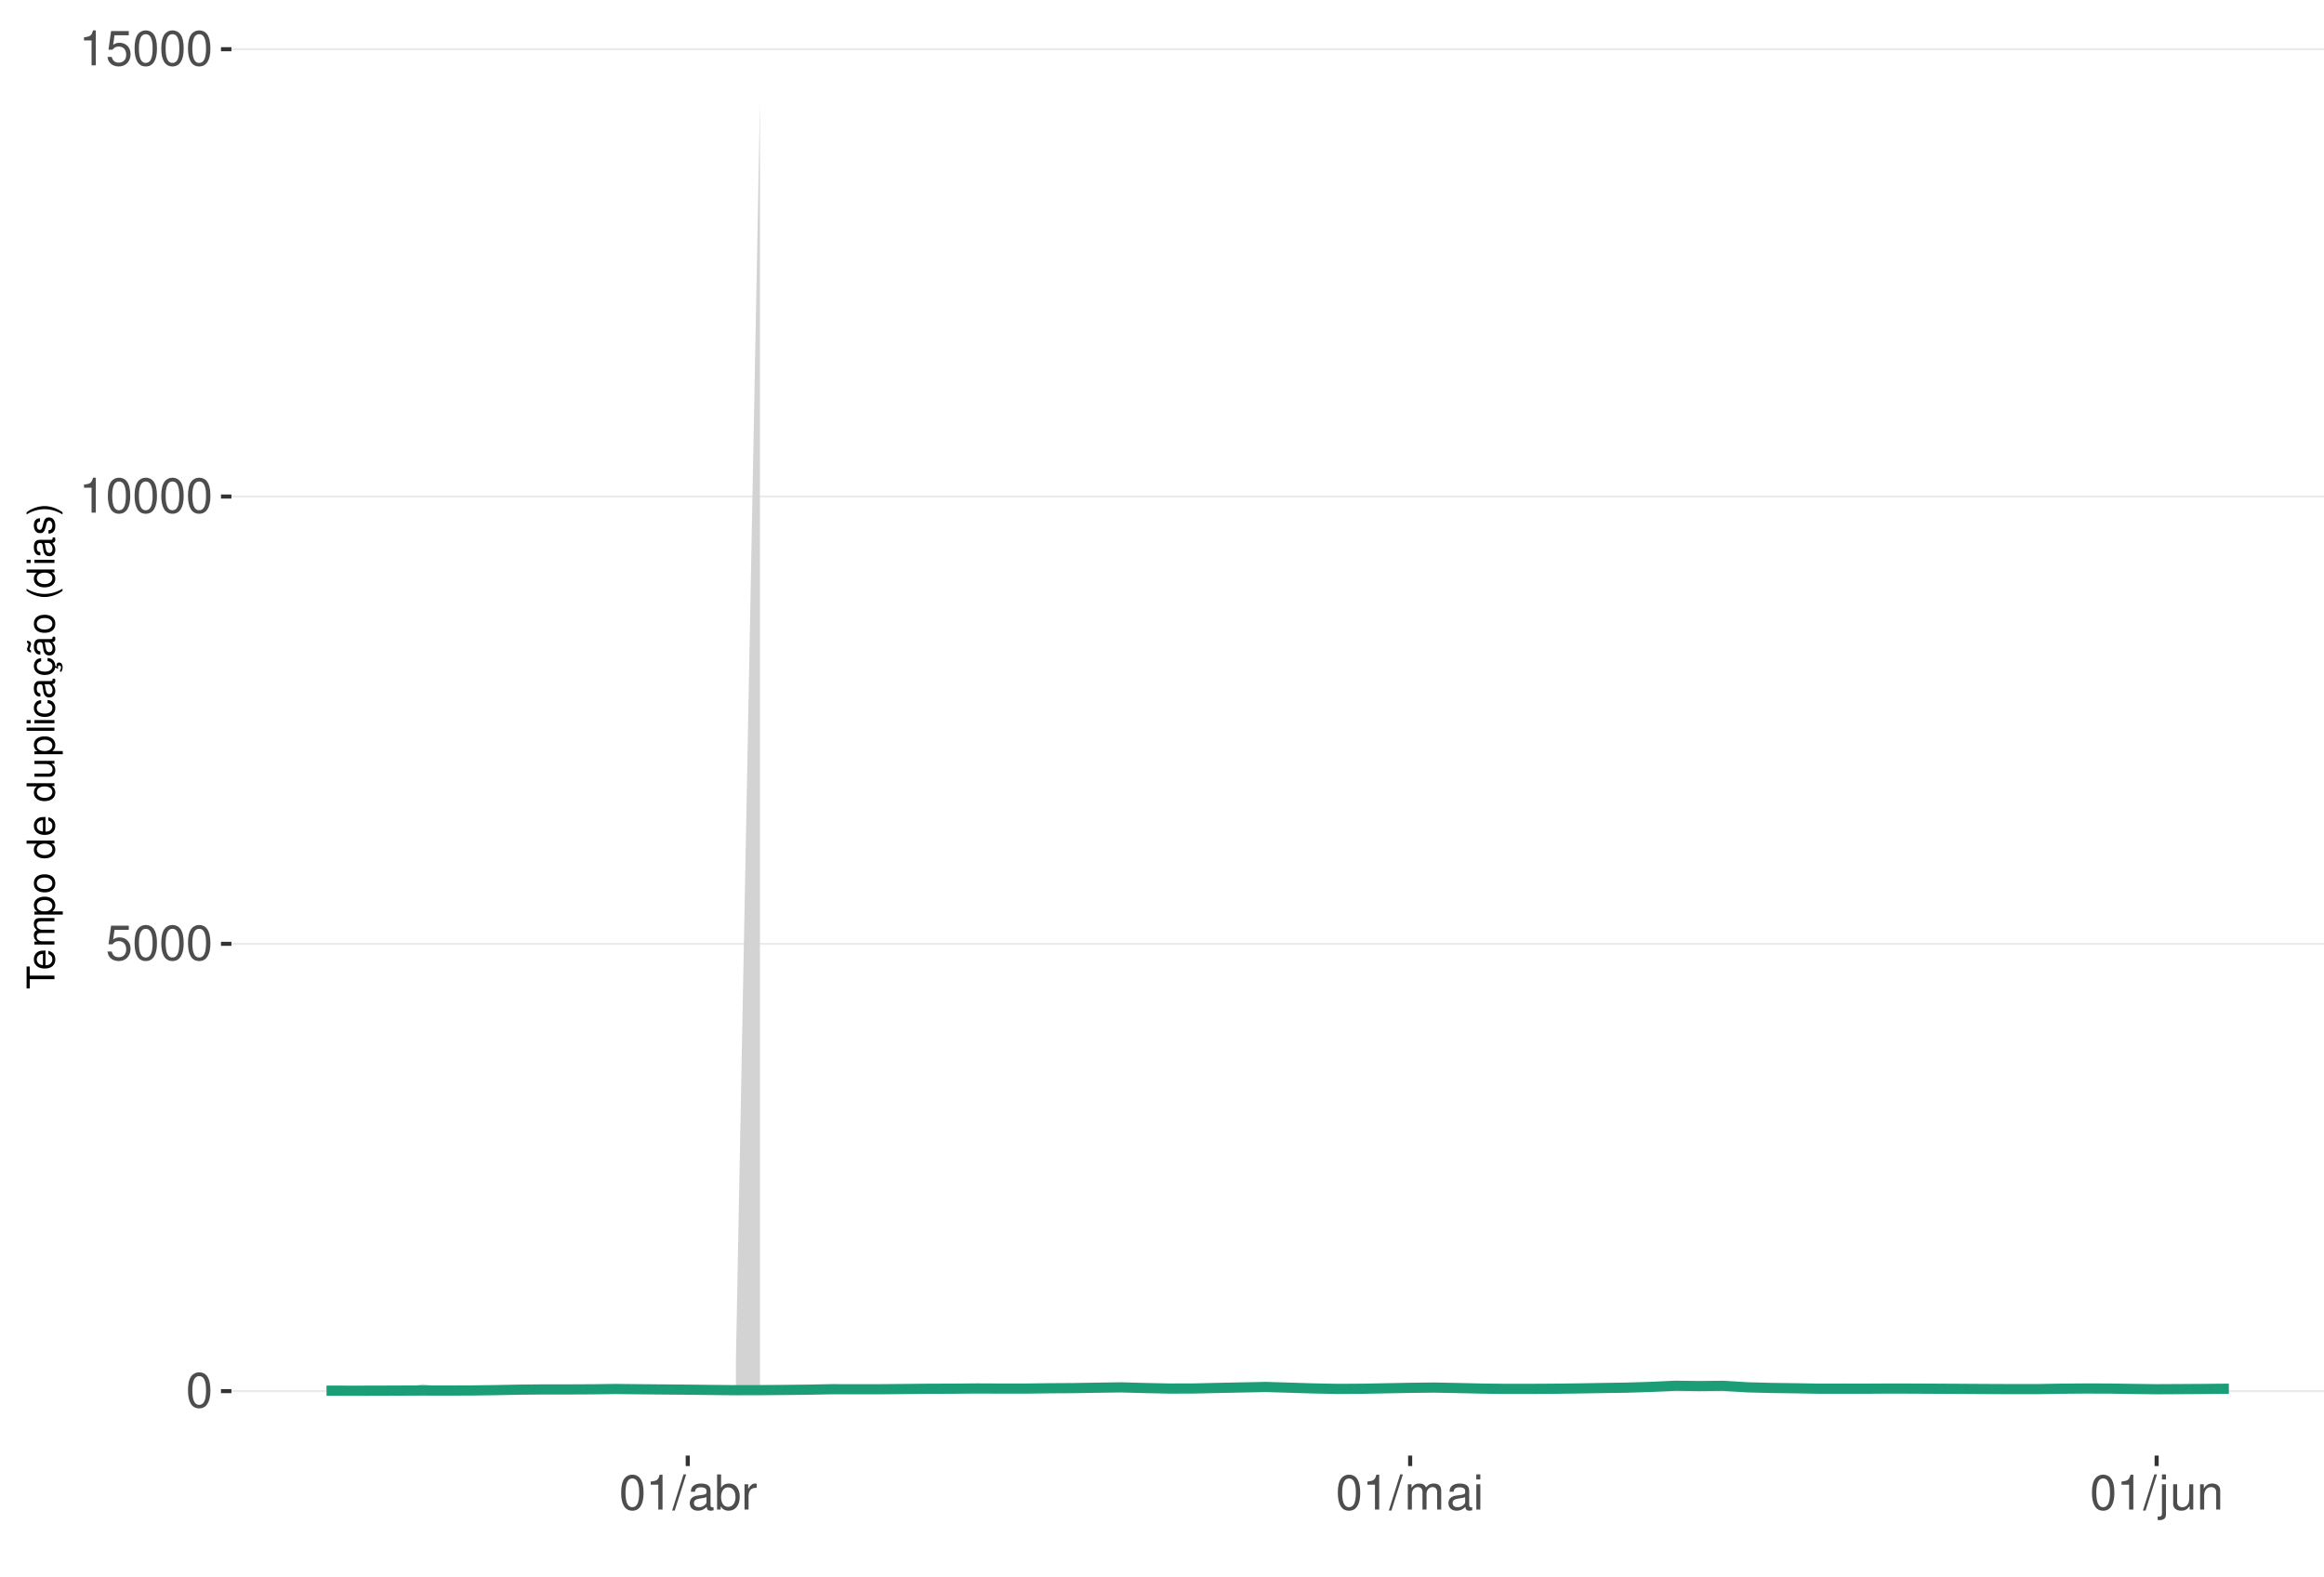
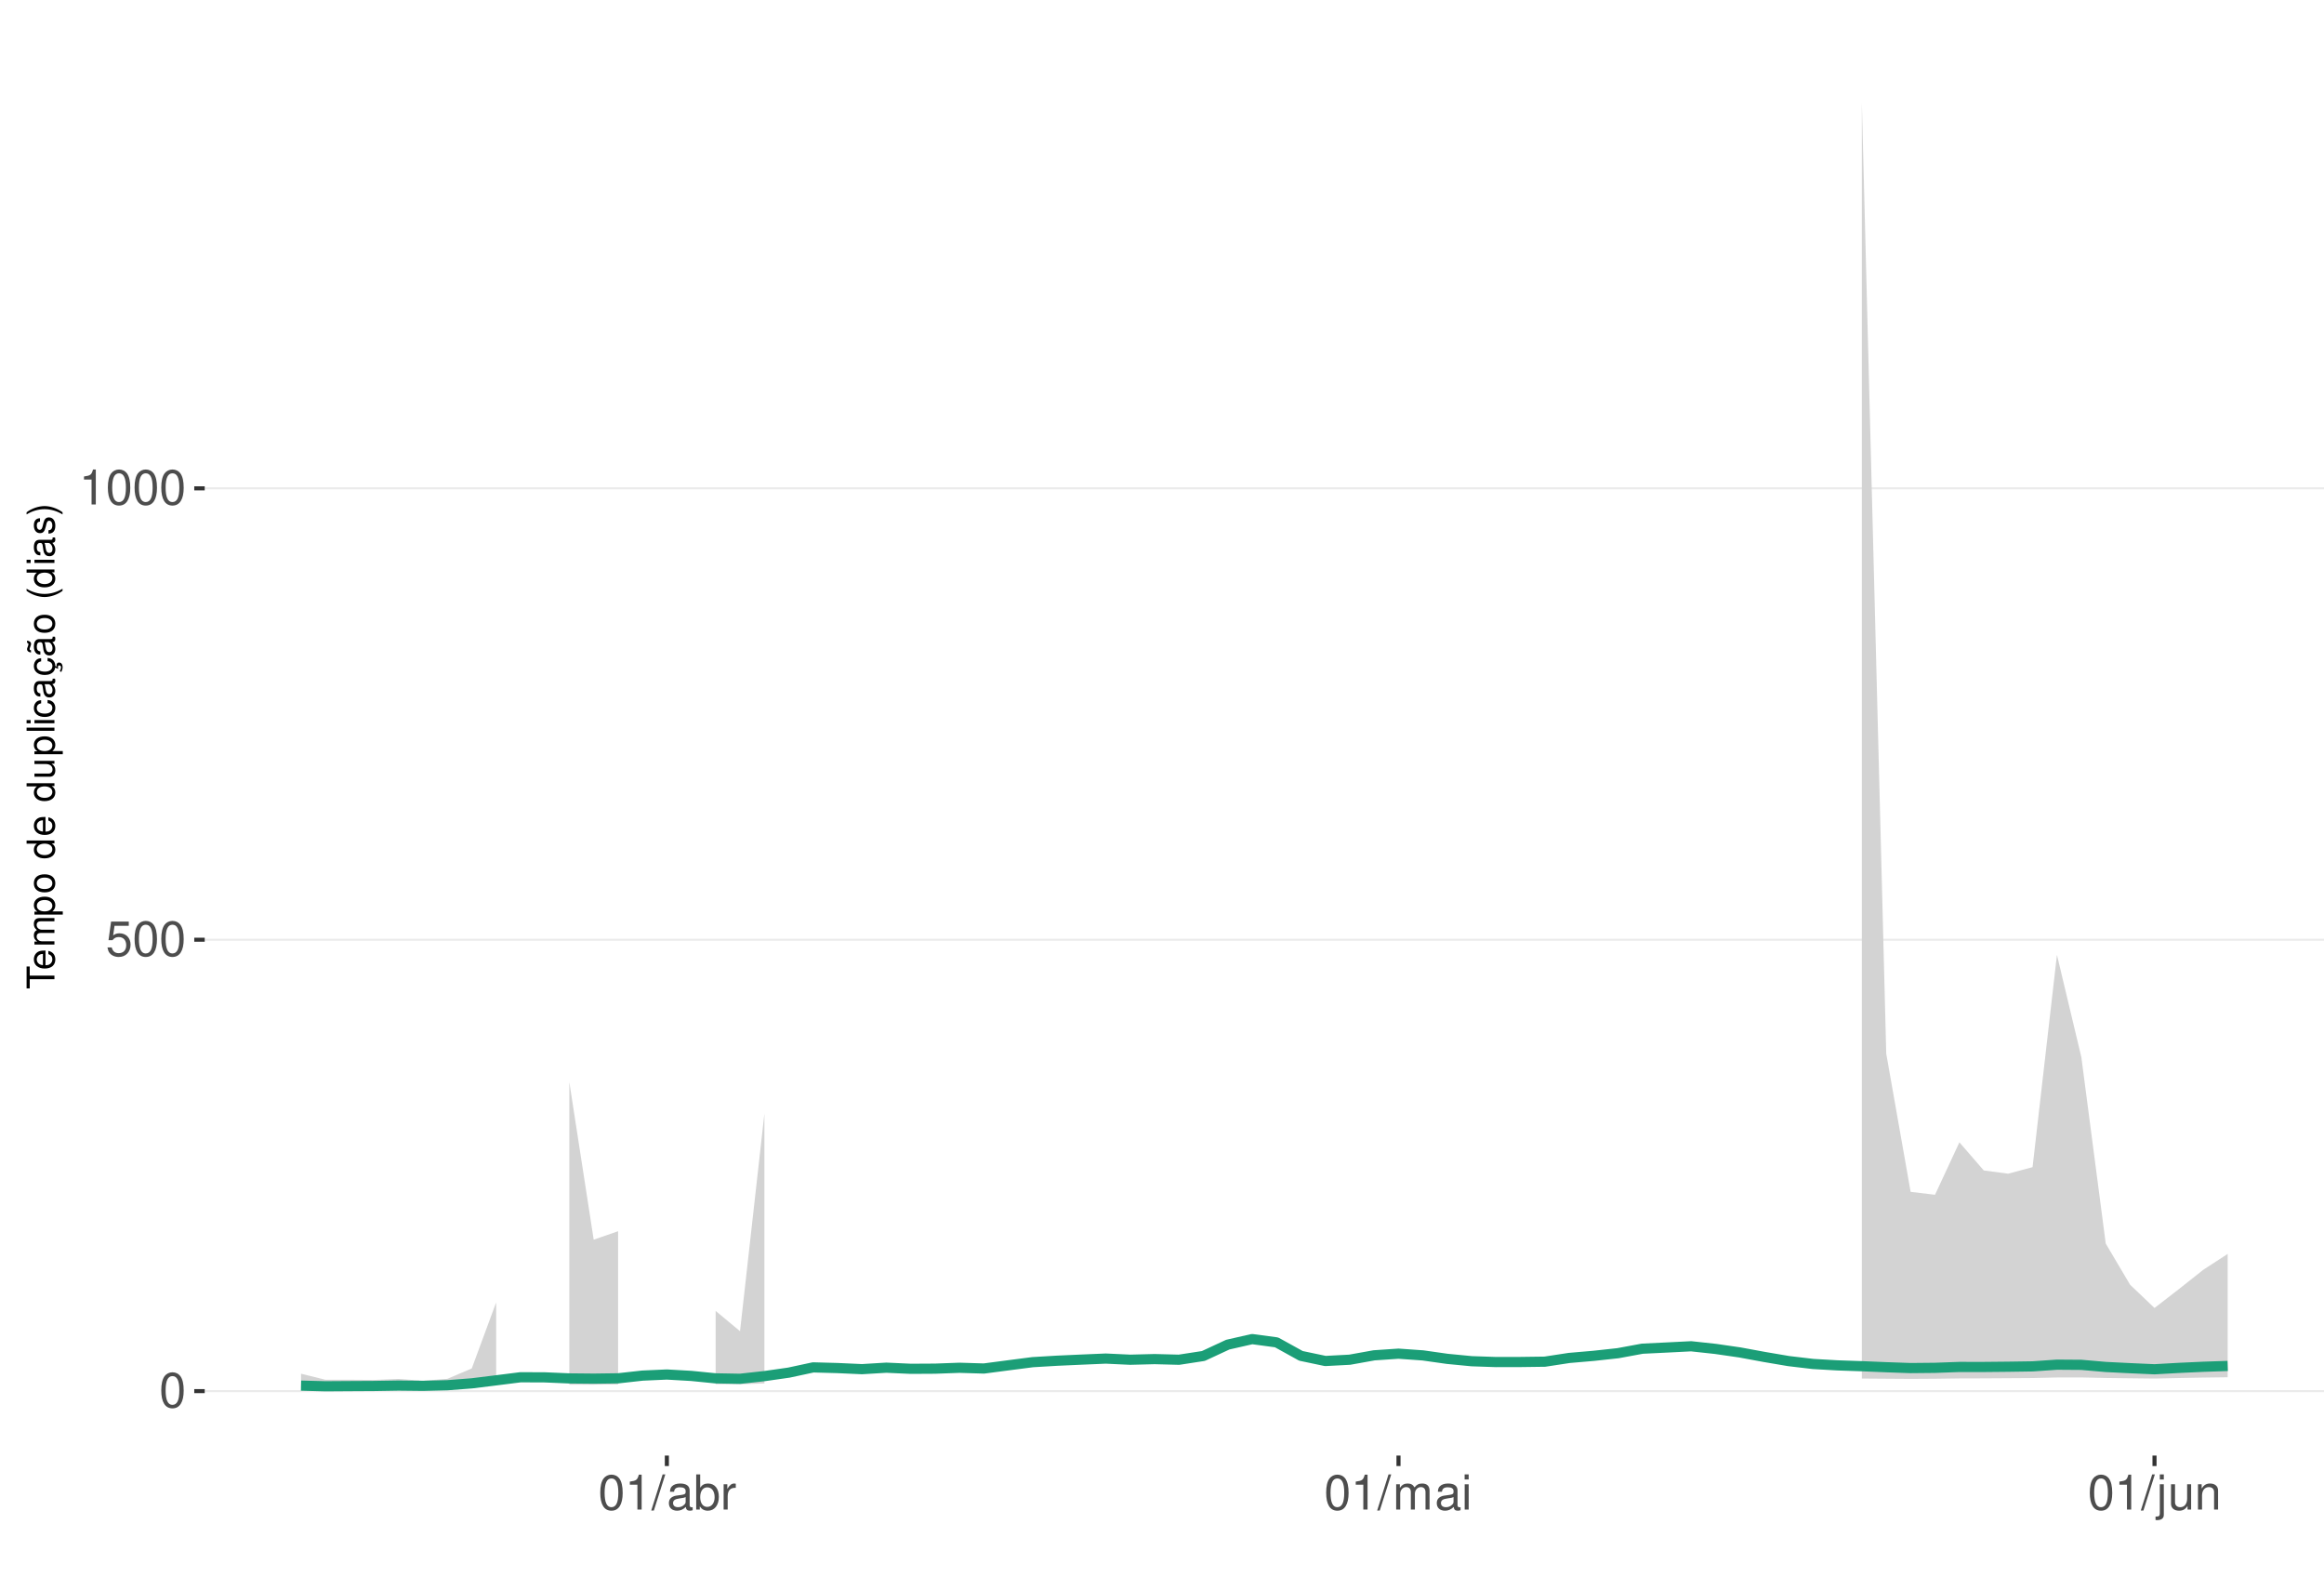
<svg xmlns="http://www.w3.org/2000/svg" xmlns:xlink="http://www.w3.org/1999/xlink" width="609pt" height="413pt" viewBox="0 0 609 413" version="1.1">
  <defs>
    <g>
      <symbol overflow="visible" id="glyph0-0">
        <path style="stroke:none;" d="" />
      </symbol>
      <symbol overflow="visible" id="glyph0-1">
        <path style="stroke:none;" d="M 3.484 -9.156 C 2.641 -9.156 1.891 -8.766 1.422 -8.156 C 0.828 -7.344 0.547 -6.125 0.547 -4.422 C 0.547 -1.344 1.562 0.297 3.484 0.297 C 5.375 0.297 6.422 -1.344 6.422 -4.359 C 6.422 -6.125 6.141 -7.312 5.547 -8.156 C 5.078 -8.781 4.328 -9.156 3.484 -9.156 Z M 3.484 -8.156 C 4.688 -8.156 5.281 -6.938 5.281 -4.453 C 5.281 -1.844 4.703 -0.625 3.453 -0.625 C 2.281 -0.625 1.688 -1.891 1.688 -4.422 C 1.688 -6.938 2.281 -8.156 3.484 -8.156 Z M 3.484 -8.156 " />
      </symbol>
      <symbol overflow="visible" id="glyph0-2">
        <path style="stroke:none;" d="M 6.031 -8.969 L 1.391 -8.969 L 0.719 -4.094 L 1.75 -4.094 C 2.266 -4.703 2.703 -4.922 3.406 -4.922 C 4.609 -4.922 5.359 -4.094 5.359 -2.766 C 5.359 -1.484 4.609 -0.703 3.391 -0.703 C 2.422 -0.703 1.828 -1.188 1.562 -2.203 L 0.438 -2.203 C 0.594 -1.469 0.719 -1.109 0.984 -0.781 C 1.5 -0.094 2.406 0.297 3.422 0.297 C 5.234 0.297 6.5 -1.031 6.5 -2.922 C 6.5 -4.703 5.312 -5.906 3.594 -5.906 C 2.969 -5.906 2.453 -5.75 1.938 -5.359 L 2.297 -7.875 L 6.031 -7.875 Z M 6.031 -8.969 " />
      </symbol>
      <symbol overflow="visible" id="glyph0-3">
        <path style="stroke:none;" d="M 3.281 -6.516 L 3.281 0 L 4.391 0 L 4.391 -9.156 L 3.656 -9.156 C 3.266 -7.75 3.016 -7.562 1.297 -7.328 L 1.297 -6.516 Z M 3.281 -6.516 " />
      </symbol>
      <symbol overflow="visible" id="glyph0-4">
        <path style="stroke:none;" d="M 2.891 -9.219 L -0.094 0.25 L 0.594 0.25 L 3.594 -9.219 Z M 2.891 -9.219 " />
      </symbol>
      <symbol overflow="visible" id="glyph0-5">
        <path style="stroke:none;" d="M 6.766 -0.625 C 6.656 -0.594 6.609 -0.594 6.547 -0.594 C 6.172 -0.594 5.969 -0.781 5.969 -1.109 L 5.969 -5.016 C 5.969 -6.188 5.109 -6.828 3.484 -6.828 C 2.5 -6.828 1.734 -6.547 1.281 -6.047 C 0.969 -5.703 0.844 -5.328 0.828 -4.672 L 1.891 -4.672 C 1.969 -5.484 2.453 -5.844 3.438 -5.844 C 4.406 -5.844 4.922 -5.5 4.922 -4.859 L 4.922 -4.578 C 4.906 -4.125 4.688 -3.969 3.828 -3.844 C 2.328 -3.656 2.094 -3.609 1.703 -3.438 C 0.922 -3.109 0.531 -2.531 0.531 -1.672 C 0.531 -0.469 1.359 0.297 2.703 0.297 C 3.547 0.297 4.219 0 4.969 -0.688 C 5.031 0 5.359 0.297 6.047 0.297 C 6.281 0.297 6.422 0.266 6.766 0.172 Z M 4.922 -2.094 C 4.922 -1.734 4.828 -1.516 4.5 -1.234 C 4.078 -0.828 3.562 -0.625 2.938 -0.625 C 2.109 -0.625 1.625 -1.031 1.625 -1.703 C 1.625 -2.391 2.094 -2.75 3.234 -2.906 C 4.359 -3.062 4.562 -3.109 4.922 -3.281 Z M 4.922 -2.094 " />
      </symbol>
      <symbol overflow="visible" id="glyph0-6">
        <path style="stroke:none;" d="M 0.688 -9.219 L 0.688 0 L 1.625 0 L 1.625 -0.844 C 2.141 -0.078 2.812 0.297 3.734 0.297 C 5.484 0.297 6.625 -1.141 6.625 -3.344 C 6.625 -5.5 5.547 -6.828 3.781 -6.828 C 2.875 -6.828 2.234 -6.484 1.734 -5.734 L 1.734 -9.219 Z M 3.578 -5.828 C 4.766 -5.828 5.516 -4.812 5.516 -3.234 C 5.516 -1.719 4.734 -0.703 3.578 -0.703 C 2.453 -0.703 1.734 -1.703 1.734 -3.266 C 1.734 -4.828 2.453 -5.828 3.578 -5.828 Z M 3.578 -5.828 " />
      </symbol>
      <symbol overflow="visible" id="glyph0-7">
        <path style="stroke:none;" d="M 0.875 -6.625 L 0.875 0 L 1.938 0 L 1.938 -3.438 C 1.953 -5.031 2.609 -5.75 4.062 -5.703 L 4.062 -6.781 C 3.891 -6.812 3.781 -6.828 3.656 -6.828 C 2.969 -6.828 2.453 -6.422 1.844 -5.422 L 1.844 -6.625 Z M 0.875 -6.625 " />
      </symbol>
      <symbol overflow="visible" id="glyph0-8">
        <path style="stroke:none;" d="M 0.891 -6.625 L 0.891 0 L 1.953 0 L 1.953 -4.156 C 1.953 -5.125 2.641 -5.891 3.5 -5.891 C 4.297 -5.891 4.734 -5.422 4.734 -4.562 L 4.734 0 L 5.797 0 L 5.797 -4.156 C 5.797 -5.125 6.5 -5.891 7.359 -5.891 C 8.125 -5.891 8.578 -5.406 8.578 -4.562 L 8.578 0 L 9.641 0 L 9.641 -4.969 C 9.641 -6.156 8.953 -6.828 7.719 -6.828 C 6.828 -6.828 6.297 -6.562 5.688 -5.812 C 5.297 -6.516 4.766 -6.828 3.891 -6.828 C 3.016 -6.828 2.422 -6.5 1.859 -5.688 L 1.859 -6.625 Z M 0.891 -6.625 " />
      </symbol>
      <symbol overflow="visible" id="glyph0-9">
        <path style="stroke:none;" d="M 1.891 -6.625 L 0.844 -6.625 L 0.844 0 L 1.891 0 Z M 1.891 -9.219 L 0.828 -9.219 L 0.828 -7.891 L 1.891 -7.891 Z M 1.891 -9.219 " />
      </symbol>
      <symbol overflow="visible" id="glyph0-10">
        <path style="stroke:none;" d="M 0.891 -6.625 L 0.891 0.969 C 0.891 1.625 0.688 1.828 0.031 1.828 C -0.047 1.828 -0.094 1.828 -0.234 1.828 L -0.234 2.719 C -0.094 2.75 -0.031 2.766 0.125 2.766 C 1.312 2.766 1.938 2.297 1.938 1.375 L 1.938 -6.625 Z M 1.938 -9.219 L 0.891 -9.219 L 0.891 -7.891 L 1.938 -7.891 Z M 1.938 -9.219 " />
      </symbol>
      <symbol overflow="visible" id="glyph0-11">
        <path style="stroke:none;" d="M 6.094 0 L 6.094 -6.625 L 5.047 -6.625 L 5.047 -2.875 C 5.047 -1.516 4.344 -0.625 3.234 -0.625 C 2.406 -0.625 1.875 -1.141 1.875 -1.938 L 1.875 -6.625 L 0.828 -6.625 L 0.828 -1.516 C 0.828 -0.422 1.641 0.297 2.938 0.297 C 3.906 0.297 4.531 -0.047 5.156 -0.922 L 5.156 0 Z M 6.094 0 " />
      </symbol>
      <symbol overflow="visible" id="glyph0-12">
        <path style="stroke:none;" d="M 0.891 -6.625 L 0.891 0 L 1.953 0 L 1.953 -3.656 C 1.953 -5.016 2.656 -5.891 3.75 -5.891 C 4.578 -5.891 5.109 -5.391 5.109 -4.594 L 5.109 0 L 6.156 0 L 6.156 -5.016 C 6.156 -6.109 5.344 -6.828 4.062 -6.828 C 3.078 -6.828 2.438 -6.438 1.859 -5.516 L 1.859 -6.625 Z M 0.891 -6.625 " />
      </symbol>
      <symbol overflow="visible" id="glyph1-0">
        <path style="stroke:none;" d="" />
      </symbol>
      <symbol overflow="visible" id="glyph1-1">
        <path style="stroke:none;" d="M -6.469 -3.547 L -6.469 -5.938 L -7.297 -5.938 L -7.297 -0.203 L -6.469 -0.203 L -6.469 -2.609 L 0 -2.609 L 0 -3.547 Z M -6.469 -3.547 " />
      </symbol>
      <symbol overflow="visible" id="glyph1-2">
        <path style="stroke:none;" d="M -2.344 -5.125 C -3.141 -5.125 -3.625 -5.062 -4.016 -4.922 C -4.875 -4.578 -5.391 -3.781 -5.391 -2.797 C -5.391 -1.344 -4.281 -0.406 -2.547 -0.406 C -0.812 -0.406 0.234 -1.297 0.234 -2.781 C 0.234 -3.984 -0.453 -4.812 -1.594 -5.016 L -1.594 -4.188 C -0.906 -3.953 -0.547 -3.484 -0.547 -2.812 C -0.547 -2.281 -0.781 -1.828 -1.219 -1.547 C -1.516 -1.344 -1.812 -1.281 -2.344 -1.266 Z M -3.016 -1.297 C -3.984 -1.359 -4.625 -1.953 -4.625 -2.797 C -4.625 -3.641 -3.953 -4.234 -3.016 -4.234 Z M -3.016 -1.297 " />
      </symbol>
      <symbol overflow="visible" id="glyph1-3">
        <path style="stroke:none;" d="M -5.234 -0.703 L 0 -0.703 L 0 -1.547 L -3.297 -1.547 C -4.047 -1.547 -4.656 -2.094 -4.656 -2.766 C -4.656 -3.391 -4.281 -3.734 -3.609 -3.734 L 0 -3.734 L 0 -4.578 L -3.297 -4.578 C -4.047 -4.578 -4.656 -5.125 -4.656 -5.812 C -4.656 -6.422 -4.266 -6.781 -3.609 -6.781 L 0 -6.781 L 0 -7.625 L -3.938 -7.625 C -4.875 -7.625 -5.391 -7.078 -5.391 -6.094 C -5.391 -5.406 -5.188 -4.984 -4.594 -4.484 C -5.156 -4.188 -5.391 -3.766 -5.391 -3.078 C -5.391 -2.375 -5.125 -1.906 -4.5 -1.469 L -5.234 -1.469 Z M -5.234 -0.703 " />
      </symbol>
      <symbol overflow="visible" id="glyph1-4">
        <path style="stroke:none;" d="M 2.188 -0.547 L 2.188 -1.375 L -0.547 -1.375 C -0.016 -1.812 0.234 -2.312 0.234 -2.984 C 0.234 -4.344 -0.859 -5.234 -2.531 -5.234 C -4.297 -5.234 -5.391 -4.375 -5.391 -2.984 C -5.391 -2.266 -5.062 -1.703 -4.453 -1.312 L -5.234 -1.312 L -5.234 -0.547 Z M -4.609 -2.844 C -4.609 -3.766 -3.797 -4.359 -2.547 -4.359 C -1.359 -4.359 -0.547 -3.75 -0.547 -2.844 C -0.547 -1.953 -1.344 -1.375 -2.578 -1.375 C -3.812 -1.375 -4.609 -1.953 -4.609 -2.844 Z M -4.609 -2.844 " />
      </symbol>
      <symbol overflow="visible" id="glyph1-5">
        <path style="stroke:none;" d="M -5.391 -2.719 C -5.391 -1.234 -4.344 -0.359 -2.578 -0.359 C -0.812 -0.359 0.234 -1.234 0.234 -2.734 C 0.234 -4.203 -0.812 -5.094 -2.547 -5.094 C -4.359 -5.094 -5.391 -4.234 -5.391 -2.719 Z M -4.625 -2.734 C -4.625 -3.672 -3.844 -4.234 -2.547 -4.234 C -1.312 -4.234 -0.547 -3.656 -0.547 -2.734 C -0.547 -1.797 -1.312 -1.234 -2.578 -1.234 C -3.844 -1.234 -4.625 -1.797 -4.625 -2.734 Z M -4.625 -2.734 " />
      </symbol>
      <symbol overflow="visible" id="glyph1-6">
        <path style="stroke:none;" d="" />
      </symbol>
      <symbol overflow="visible" id="glyph1-7">
        <path style="stroke:none;" d="M -7.297 -4.953 L -7.297 -4.125 L -4.578 -4.125 C -5.109 -3.766 -5.391 -3.203 -5.391 -2.516 C -5.391 -1.156 -4.297 -0.266 -2.625 -0.266 C -0.859 -0.266 0.234 -1.125 0.234 -2.547 C 0.234 -3.266 -0.047 -3.766 -0.688 -4.203 L 0 -4.203 L 0 -4.953 Z M -4.609 -2.656 C -4.609 -3.547 -3.812 -4.125 -2.562 -4.125 C -1.344 -4.125 -0.547 -3.547 -0.547 -2.656 C -0.547 -1.734 -1.359 -1.125 -2.578 -1.125 C -3.797 -1.125 -4.609 -1.734 -4.609 -2.656 Z M -4.609 -2.656 " />
      </symbol>
      <symbol overflow="visible" id="glyph1-8">
        <path style="stroke:none;" d="M 0 -4.812 L -5.234 -4.812 L -5.234 -3.984 L -2.266 -3.984 C -1.203 -3.984 -0.5 -3.438 -0.5 -2.562 C -0.5 -1.906 -0.906 -1.484 -1.531 -1.484 L -5.234 -1.484 L -5.234 -0.656 L -1.203 -0.656 C -0.328 -0.656 0.234 -1.297 0.234 -2.312 C 0.234 -3.094 -0.047 -3.578 -0.734 -4.062 L 0 -4.062 Z M 0 -4.812 " />
      </symbol>
      <symbol overflow="visible" id="glyph1-9">
        <path style="stroke:none;" d="M -7.297 -1.516 L -7.297 -0.688 L 0 -0.688 L 0 -1.516 Z M -7.297 -1.516 " />
      </symbol>
      <symbol overflow="visible" id="glyph1-10">
        <path style="stroke:none;" d="M -5.234 -1.5 L -5.234 -0.672 L 0 -0.672 L 0 -1.5 Z M -7.297 -1.5 L -7.297 -0.656 L -6.234 -0.656 L -6.234 -1.5 Z M -7.297 -1.5 " />
      </symbol>
      <symbol overflow="visible" id="glyph1-11">
        <path style="stroke:none;" d="M -3.484 -4.703 C -3.984 -4.672 -4.312 -4.562 -4.609 -4.359 C -5.094 -4 -5.391 -3.375 -5.391 -2.641 C -5.391 -1.219 -4.266 -0.312 -2.531 -0.312 C -0.844 -0.312 0.234 -1.203 0.234 -2.625 C 0.234 -3.875 -0.516 -4.672 -1.797 -4.766 L -1.797 -3.938 C -0.953 -3.797 -0.547 -3.359 -0.547 -2.656 C -0.547 -1.734 -1.297 -1.188 -2.531 -1.188 C -3.844 -1.188 -4.625 -1.719 -4.625 -2.625 C -4.625 -3.328 -4.203 -3.766 -3.484 -3.875 Z M -3.484 -4.703 " />
      </symbol>
      <symbol overflow="visible" id="glyph1-12">
        <path style="stroke:none;" d="M -0.484 -5.344 C -0.469 -5.266 -0.469 -5.219 -0.469 -5.172 C -0.469 -4.875 -0.625 -4.719 -0.875 -4.719 L -3.953 -4.719 C -4.891 -4.719 -5.391 -4.047 -5.391 -2.75 C -5.391 -1.984 -5.172 -1.375 -4.781 -1.016 C -4.516 -0.766 -4.203 -0.672 -3.688 -0.656 L -3.688 -1.484 C -4.328 -1.562 -4.625 -1.938 -4.625 -2.719 C -4.625 -3.484 -4.344 -3.891 -3.844 -3.891 L -3.625 -3.891 C -3.266 -3.875 -3.125 -3.703 -3.047 -3.016 C -2.891 -1.844 -2.844 -1.656 -2.719 -1.344 C -2.453 -0.734 -2 -0.422 -1.312 -0.422 C -0.375 -0.422 0.234 -1.078 0.234 -2.141 C 0.234 -2.797 0 -3.328 -0.547 -3.922 C 0 -3.984 0.234 -4.234 0.234 -4.781 C 0.234 -4.953 0.203 -5.062 0.141 -5.344 Z M -1.656 -3.891 C -1.375 -3.891 -1.203 -3.812 -0.969 -3.562 C -0.656 -3.219 -0.5 -2.812 -0.5 -2.312 C -0.5 -1.672 -0.812 -1.297 -1.344 -1.297 C -1.891 -1.297 -2.172 -1.656 -2.297 -2.547 C -2.422 -3.438 -2.453 -3.609 -2.594 -3.891 Z M -1.656 -3.891 " />
      </symbol>
      <symbol overflow="visible" id="glyph1-13">
        <path style="stroke:none;" d="M 0.234 -2.641 C 0.234 -3.875 -0.547 -4.703 -1.797 -4.766 L -1.797 -3.938 C -0.953 -3.797 -0.531 -3.359 -0.531 -2.656 C -0.531 -1.734 -1.281 -1.188 -2.516 -1.188 C -3.844 -1.188 -4.625 -1.719 -4.625 -2.625 C -4.625 -3.328 -4.203 -3.766 -3.484 -3.875 L -3.484 -4.703 C -3.984 -4.672 -4.312 -4.562 -4.609 -4.359 C -5.094 -4 -5.391 -3.375 -5.391 -2.641 C -5.391 -1.219 -4.266 -0.312 -2.531 -0.312 C -1.469 -0.312 -0.625 -0.672 -0.156 -1.312 C 0.047 -1.594 0.125 -1.812 0.203 -2.25 L 0.922 -1.938 L 0.984 -2.062 C 0.938 -2.188 0.906 -2.25 0.906 -2.375 C 0.906 -2.656 1.047 -2.828 1.281 -2.828 C 1.547 -2.828 1.734 -2.594 1.734 -2.297 C 1.734 -2.031 1.672 -1.844 1.438 -1.406 L 1.406 -1.312 L 1.812 -1.094 C 2.078 -1.75 2.141 -1.953 2.141 -2.344 C 2.141 -3.109 1.781 -3.578 1.203 -3.578 C 0.781 -3.578 0.547 -3.297 0.547 -2.797 C 0.547 -2.703 0.547 -2.641 0.562 -2.516 Z M 0.234 -2.641 " />
      </symbol>
      <symbol overflow="visible" id="glyph1-14">
        <path style="stroke:none;" d="M -0.484 -5.344 C -0.469 -5.266 -0.469 -5.219 -0.469 -5.172 C -0.469 -4.875 -0.625 -4.719 -0.875 -4.719 L -3.953 -4.719 C -4.891 -4.719 -5.391 -4.047 -5.391 -2.75 C -5.391 -1.984 -5.172 -1.375 -4.781 -1.016 C -4.516 -0.766 -4.203 -0.672 -3.688 -0.656 L -3.688 -1.484 C -4.328 -1.562 -4.625 -1.938 -4.625 -2.719 C -4.625 -3.484 -4.344 -3.891 -3.844 -3.891 L -3.625 -3.891 C -3.266 -3.875 -3.125 -3.703 -3.047 -3.016 C -2.891 -1.844 -2.844 -1.656 -2.719 -1.344 C -2.453 -0.734 -2 -0.422 -1.312 -0.422 C -0.375 -0.422 0.234 -1.078 0.234 -2.141 C 0.234 -2.797 0 -3.328 -0.547 -3.922 C 0 -3.984 0.234 -4.234 0.234 -4.781 C 0.234 -4.953 0.203 -5.062 0.141 -5.344 Z M -1.656 -3.891 C -1.375 -3.891 -1.203 -3.812 -0.969 -3.562 C -0.656 -3.219 -0.5 -2.812 -0.5 -2.312 C -0.5 -1.672 -0.812 -1.297 -1.344 -1.297 C -1.891 -1.297 -2.172 -1.656 -2.297 -2.547 C -2.422 -3.438 -2.453 -3.609 -2.594 -3.891 Z M -7.172 -3.75 C -6.922 -3.672 -6.812 -3.547 -6.812 -3.375 C -6.812 -3.25 -6.875 -2.984 -6.984 -2.734 C -7.156 -2.312 -7.172 -2.25 -7.172 -2.047 C -7.172 -1.594 -6.797 -1.297 -6.141 -1.188 L -6.141 -1.766 C -6.375 -1.812 -6.5 -1.938 -6.5 -2.094 C -6.5 -2.203 -6.469 -2.344 -6.375 -2.578 C -6.156 -3.156 -6.125 -3.234 -6.125 -3.438 C -6.125 -3.922 -6.484 -4.219 -7.172 -4.312 Z M -7.172 -3.75 " />
      </symbol>
      <symbol overflow="visible" id="glyph1-15">
        <path style="stroke:none;" d="M -7.297 -2.359 C -5.984 -1.359 -4.156 -0.734 -2.594 -0.734 C -1.016 -0.734 0.812 -1.359 2.125 -2.359 L 2.125 -2.906 C 0.688 -2.031 -0.984 -1.547 -2.594 -1.547 C -4.188 -1.547 -5.875 -2.031 -7.297 -2.906 Z M -7.297 -2.359 " />
      </symbol>
      <symbol overflow="visible" id="glyph1-16">
        <path style="stroke:none;" d="M -3.781 -4.375 C -4.812 -4.375 -5.391 -3.688 -5.391 -2.484 C -5.391 -1.266 -4.766 -0.469 -3.797 -0.469 C -2.969 -0.469 -2.578 -0.891 -2.281 -2.125 L -2.094 -2.906 C -1.953 -3.484 -1.734 -3.719 -1.375 -3.719 C -0.875 -3.719 -0.547 -3.234 -0.547 -2.5 C -0.547 -2.047 -0.672 -1.672 -0.891 -1.453 C -1.047 -1.328 -1.188 -1.266 -1.562 -1.219 L -1.562 -0.344 C -0.344 -0.375 0.234 -1.062 0.234 -2.438 C 0.234 -3.75 -0.422 -4.594 -1.438 -4.594 C -2.203 -4.594 -2.641 -4.156 -2.891 -3.109 L -3.078 -2.312 C -3.234 -1.625 -3.453 -1.344 -3.828 -1.344 C -4.312 -1.344 -4.625 -1.766 -4.625 -2.453 C -4.625 -3.125 -4.328 -3.484 -3.781 -3.5 Z M -3.781 -4.375 " />
      </symbol>
      <symbol overflow="visible" id="glyph1-17">
        <path style="stroke:none;" d="M 2.125 -0.938 C 0.812 -1.938 -1.016 -2.562 -2.578 -2.562 C -4.156 -2.562 -5.984 -1.938 -7.297 -0.938 L -7.297 -0.375 C -5.859 -1.266 -4.188 -1.75 -2.578 -1.75 C -0.984 -1.75 0.703 -1.266 2.125 -0.375 Z M 2.125 -0.938 " />
      </symbol>
    </g>
    <clipPath id="clip1">
-       <path d="M 60.645 9.961 L 609 9.961 L 609 381.328 L 60.645 381.328 Z M 60.645 9.961 " />
+       <path d="M 53.645 9.961 L 609 9.961 L 609 381.328 L 53.645 381.328 Z M 53.645 9.961 " />
    </clipPath>
    <clipPath id="clip2">
-       <path d="M 60.645 364 L 609 364 L 609 365 L 60.645 365 Z M 60.645 364 " />
+       <path d="M 53.645 364 L 609 364 L 609 365 L 53.645 365 Z M 53.645 364 " />
    </clipPath>
    <clipPath id="clip3">
-       <path d="M 60.645 246 L 609 246 L 609 248 L 60.645 248 Z M 60.645 246 " />
+       <path d="M 53.645 245 L 609 245 L 609 247 L 53.645 247 Z M 53.645 245 " />
    </clipPath>
    <clipPath id="clip4">
-       <path d="M 60.645 129 L 609 129 L 609 131 L 60.645 131 Z M 60.645 129 " />
-     </clipPath>
-     <clipPath id="clip5">
-       <path d="M 60.645 12 L 609 12 L 609 14 L 60.645 14 Z M 60.645 12 " />
+       <path d="M 53.645 127 L 609 127 L 609 129 L 53.645 129 Z M 53.645 127 " />
    </clipPath>
  </defs>
  <g id="surface193">
    <rect x="0" y="0" width="609" height="413" style="fill:rgb(100%,100%,100%);fill-opacity:1;stroke:none;" />
    <rect x="0" y="0" width="609" height="413" style="fill:rgb(100%,100%,100%);fill-opacity:1;stroke:none;" />
    <path style="fill:none;stroke-width:1.067;stroke-linecap:round;stroke-linejoin:round;stroke:rgb(100%,100%,100%);stroke-opacity:1;stroke-miterlimit:10;" d="M 0 413 L 609 413 L 609 0 L 0 0 Z M 0 413 " />
    <g clip-path="url(#clip1)" clip-rule="nonzero">
-       <path style=" stroke:none;fill-rule:nonzero;fill:rgb(100%,100%,100%);fill-opacity:1;" d="M 60.645 381.328 L 609 381.328 L 609 9.961 L 60.645 9.961 Z M 60.645 381.328 " />
+       <path style=" stroke:none;fill-rule:nonzero;fill:rgb(100%,100%,100%);fill-opacity:1;" d="M 53.645 381.328 L 609 381.328 L 609 9.961 L 53.645 9.961 Z M 53.645 381.328 " />
    </g>
    <g clip-path="url(#clip2)" clip-rule="nonzero">
-       <path style="fill:none;stroke-width:0.533;stroke-linecap:butt;stroke-linejoin:round;stroke:rgb(92.157%,92.157%,92.157%);stroke-opacity:1;stroke-miterlimit:10;" d="M 60.645 364.449 L 609 364.449 " />
+       <path style="fill:none;stroke-width:0.533;stroke-linecap:butt;stroke-linejoin:round;stroke:rgb(92.157%,92.157%,92.157%);stroke-opacity:1;stroke-miterlimit:10;" d="M 53.645 364.449 L 609 364.449 " />
    </g>
    <g clip-path="url(#clip3)" clip-rule="nonzero">
-       <path style="fill:none;stroke-width:0.533;stroke-linecap:butt;stroke-linejoin:round;stroke:rgb(92.157%,92.157%,92.157%);stroke-opacity:1;stroke-miterlimit:10;" d="M 60.645 247.262 L 609 247.262 " />
+       <path style="fill:none;stroke-width:0.533;stroke-linecap:butt;stroke-linejoin:round;stroke:rgb(92.157%,92.157%,92.157%);stroke-opacity:1;stroke-miterlimit:10;" d="M 53.645 246.191 L 609 246.191 " />
    </g>
    <g clip-path="url(#clip4)" clip-rule="nonzero">
-       <path style="fill:none;stroke-width:0.533;stroke-linecap:butt;stroke-linejoin:round;stroke:rgb(92.157%,92.157%,92.157%);stroke-opacity:1;stroke-miterlimit:10;" d="M 60.645 130.078 L 609 130.078 " />
-     </g>
-     <g clip-path="url(#clip5)" clip-rule="nonzero">
-       <path style="fill:none;stroke-width:0.533;stroke-linecap:butt;stroke-linejoin:round;stroke:rgb(92.157%,92.157%,92.157%);stroke-opacity:1;stroke-miterlimit:10;" d="M 60.645 12.891 L 609 12.891 " />
-     </g>
-     <path style=" stroke:none;fill-rule:nonzero;fill:rgb(82.745%,82.745%,82.745%);fill-opacity:1;" d="M 85.57 363.176 L 91.879 364.086 L 98.191 364.008 L 104.5 363.684 L 110.812 362.602 L 117.121 363.68 L 123.43 363.156 L 123.43 364.355 L 117.121 364.363 L 110.812 364.363 L 104.5 364.371 L 98.191 364.383 L 91.879 364.387 L 85.57 364.383 Z M 85.57 363.176 " />
-     <path style=" stroke:none;fill-rule:nonzero;fill:rgb(82.745%,82.745%,82.745%);fill-opacity:1;" d="M 192.844 356.402 L 199.152 26.844 L 199.152 364.32 L 192.844 364.324 Z M 192.844 356.402 " />
-     <path style="fill:none;stroke-width:2.667;stroke-linecap:butt;stroke-linejoin:round;stroke:rgb(10.588%,61.961%,46.667%);stroke-opacity:1;stroke-miterlimit:10;" d="M 85.57 364.32 L 91.879 364.344 L 98.191 364.332 L 104.5 364.309 L 110.812 364.285 L 117.121 364.297 L 123.43 364.277 L 129.742 364.191 L 136.051 364.066 L 142.363 364.004 L 148.672 364.004 L 154.98 363.973 L 161.293 363.891 L 167.602 363.957 L 180.223 364.07 L 186.535 364.145 L 192.844 364.207 L 199.152 364.191 L 205.465 364.141 L 211.773 364.07 L 218.086 363.945 L 224.395 363.957 L 230.703 363.953 L 237.016 363.895 L 243.324 363.828 L 249.637 363.809 L 255.945 363.75 L 262.254 363.777 L 268.566 363.781 L 274.875 363.699 L 281.188 363.66 L 287.496 363.555 L 293.805 363.465 L 300.117 363.641 L 306.426 363.773 L 312.738 363.758 L 319.047 363.613 L 331.668 363.359 L 337.977 363.551 L 344.289 363.742 L 350.598 363.867 L 356.906 363.828 L 363.219 363.707 L 369.527 363.586 L 375.84 363.516 L 382.148 363.641 L 388.461 363.785 L 394.77 363.863 L 401.078 363.859 L 407.391 363.82 L 413.699 363.742 L 420.012 363.633 L 426.32 363.539 L 432.629 363.34 L 438.941 363.043 L 445.25 363.121 L 451.562 363.059 L 457.871 363.449 L 464.18 363.617 L 470.492 363.703 L 476.801 363.809 L 483.113 363.801 L 489.422 363.805 L 495.73 363.77 L 502.043 363.789 L 508.352 363.824 L 514.664 363.859 L 520.973 363.898 L 527.281 363.926 L 533.594 363.926 L 539.902 363.816 L 546.215 363.762 L 552.523 363.773 L 558.836 363.875 L 565.145 363.953 L 571.453 363.918 L 577.766 363.879 L 584.074 363.82 " />
-     <g style="fill:rgb(30.196%,30.196%,30.196%);fill-opacity:1;">
-       <use xlink:href="#glyph0-1" x="48.715" y="368.671" />
-     </g>
-     <g style="fill:rgb(30.196%,30.196%,30.196%);fill-opacity:1;">
-       <use xlink:href="#glyph0-2" x="27.715" y="251.483" />
-       <use xlink:href="#glyph0-1" x="34.715" y="251.483" />
-       <use xlink:href="#glyph0-1" x="41.715" y="251.483" />
-       <use xlink:href="#glyph0-1" x="48.715" y="251.483" />
-     </g>
-     <g style="fill:rgb(30.196%,30.196%,30.196%);fill-opacity:1;">
-       <use xlink:href="#glyph0-3" x="20.715" y="134.3" />
-       <use xlink:href="#glyph0-1" x="27.715" y="134.3" />
-       <use xlink:href="#glyph0-1" x="34.715" y="134.3" />
-       <use xlink:href="#glyph0-1" x="41.715" y="134.3" />
-       <use xlink:href="#glyph0-1" x="48.715" y="134.3" />
-     </g>
-     <g style="fill:rgb(30.196%,30.196%,30.196%);fill-opacity:1;">
-       <use xlink:href="#glyph0-3" x="20.715" y="17.112" />
-       <use xlink:href="#glyph0-2" x="27.715" y="17.112" />
-       <use xlink:href="#glyph0-1" x="34.715" y="17.112" />
-       <use xlink:href="#glyph0-1" x="41.715" y="17.112" />
-       <use xlink:href="#glyph0-1" x="48.715" y="17.112" />
-     </g>
-     <path style="fill:none;stroke-width:1.067;stroke-linecap:butt;stroke-linejoin:round;stroke:rgb(20%,20%,20%);stroke-opacity:1;stroke-miterlimit:10;" d="M 57.906 364.449 L 60.645 364.449 " />
-     <path style="fill:none;stroke-width:1.067;stroke-linecap:butt;stroke-linejoin:round;stroke:rgb(20%,20%,20%);stroke-opacity:1;stroke-miterlimit:10;" d="M 57.906 247.262 L 60.645 247.262 " />
-     <path style="fill:none;stroke-width:1.067;stroke-linecap:butt;stroke-linejoin:round;stroke:rgb(20%,20%,20%);stroke-opacity:1;stroke-miterlimit:10;" d="M 57.906 130.078 L 60.645 130.078 " />
-     <path style="fill:none;stroke-width:1.067;stroke-linecap:butt;stroke-linejoin:round;stroke:rgb(20%,20%,20%);stroke-opacity:1;stroke-miterlimit:10;" d="M 57.906 12.891 L 60.645 12.891 " />
-     <path style="fill:none;stroke-width:1.067;stroke-linecap:butt;stroke-linejoin:round;stroke:rgb(20%,20%,20%);stroke-opacity:1;stroke-miterlimit:10;" d="M 180.223 384.07 L 180.223 381.328 " />
-     <path style="fill:none;stroke-width:1.067;stroke-linecap:butt;stroke-linejoin:round;stroke:rgb(20%,20%,20%);stroke-opacity:1;stroke-miterlimit:10;" d="M 369.527 384.07 L 369.527 381.328 " />
-     <path style="fill:none;stroke-width:1.067;stroke-linecap:butt;stroke-linejoin:round;stroke:rgb(20%,20%,20%);stroke-opacity:1;stroke-miterlimit:10;" d="M 565.145 384.07 L 565.145 381.328 " />
-     <g style="fill:rgb(30.196%,30.196%,30.196%);fill-opacity:1;">
-       <use xlink:href="#glyph0-1" x="162.223" y="395.483" />
-       <use xlink:href="#glyph0-3" x="169.223" y="395.483" />
-       <use xlink:href="#glyph0-4" x="176.223" y="395.483" />
-       <use xlink:href="#glyph0-5" x="180.223" y="395.483" />
-       <use xlink:href="#glyph0-6" x="187.223" y="395.483" />
-       <use xlink:href="#glyph0-7" x="194.223" y="395.483" />
-     </g>
-     <g style="fill:rgb(30.196%,30.196%,30.196%);fill-opacity:1;">
-       <use xlink:href="#glyph0-1" x="350.027" y="395.483" />
-       <use xlink:href="#glyph0-3" x="357.027" y="395.483" />
-       <use xlink:href="#glyph0-4" x="364.027" y="395.483" />
-       <use xlink:href="#glyph0-8" x="368.027" y="395.483" />
-       <use xlink:href="#glyph0-5" x="379.027" y="395.483" />
-       <use xlink:href="#glyph0-9" x="386.027" y="395.483" />
-     </g>
-     <g style="fill:rgb(30.196%,30.196%,30.196%);fill-opacity:1;">
-       <use xlink:href="#glyph0-1" x="547.645" y="395.483" />
-       <use xlink:href="#glyph0-3" x="554.645" y="395.483" />
-       <use xlink:href="#glyph0-4" x="561.645" y="395.483" />
-       <use xlink:href="#glyph0-10" x="565.645" y="395.483" />
-       <use xlink:href="#glyph0-11" x="568.645" y="395.483" />
-       <use xlink:href="#glyph0-12" x="575.645" y="395.483" />
+       <path style="fill:none;stroke-width:0.533;stroke-linecap:butt;stroke-linejoin:round;stroke:rgb(92.157%,92.157%,92.157%);stroke-opacity:1;stroke-miterlimit:10;" d="M 53.645 127.934 L 609 127.934 " />
+     </g>
+     <path style=" stroke:none;fill-rule:nonzero;fill:rgb(82.745%,82.745%,82.745%);fill-opacity:1;" d="M 78.887 359.891 L 85.277 361.469 L 91.672 361.469 L 98.062 361.516 L 104.453 361.254 L 110.844 361.727 L 117.234 361.227 L 123.625 358.508 L 130.016 341.207 L 130.016 362.945 L 123.625 363.219 L 117.234 363.434 L 110.844 363.523 L 104.453 363.512 L 98.062 363.574 L 91.672 363.609 L 85.277 363.645 L 78.887 363.598 Z M 78.887 359.891 " />
+     <path style=" stroke:none;fill-rule:nonzero;fill:rgb(82.745%,82.745%,82.745%);fill-opacity:1;" d="M 149.188 283.461 L 155.578 324.773 L 161.969 322.555 L 161.969 362.703 L 155.578 362.746 L 149.188 362.75 Z M 149.188 283.461 " />
+     <path style=" stroke:none;fill-rule:nonzero;fill:rgb(82.745%,82.745%,82.745%);fill-opacity:1;" d="M 187.531 343.434 L 193.922 348.75 L 200.312 291.727 L 200.312 362.43 L 193.922 362.652 L 187.531 362.633 Z M 187.531 343.434 " />
+     <path style=" stroke:none;fill-rule:nonzero;fill:rgb(82.745%,82.745%,82.745%);fill-opacity:1;" d="M 487.895 26.844 L 494.285 276.031 L 500.676 312.242 L 507.066 313.008 L 513.457 299.266 L 519.848 306.641 L 526.238 307.488 L 532.629 305.77 L 539.02 250.156 L 545.414 276.961 L 551.805 325.793 L 558.195 336.586 L 564.586 342.668 L 570.977 337.719 L 577.367 332.66 L 583.758 328.504 L 583.758 360.816 L 577.367 360.902 L 570.977 361.016 L 564.586 361.152 L 558.195 361.082 L 551.805 361.004 L 545.414 360.867 L 539.02 360.875 L 532.629 361.02 L 526.238 361.062 L 519.848 361.102 L 513.457 361.121 L 507.066 361.207 L 500.676 361.246 L 494.285 361.203 L 487.895 361.156 Z M 487.895 26.844 " />
+     <path style="fill:none;stroke-width:2.667;stroke-linecap:butt;stroke-linejoin:round;stroke:rgb(10.588%,61.961%,46.667%);stroke-opacity:1;stroke-miterlimit:10;" d="M 78.887 363.012 L 85.277 363.18 L 91.672 363.137 L 98.062 363.102 L 104.453 362.996 L 110.844 363.066 L 117.234 362.906 L 123.625 362.41 L 130.016 361.621 L 136.406 360.816 L 142.797 360.844 L 149.188 361.117 L 155.578 361.18 L 161.969 361.094 L 168.359 360.383 L 174.75 360.098 L 181.141 360.465 L 187.531 361.102 L 193.922 361.219 L 200.312 360.516 L 206.703 359.605 L 213.094 358.23 L 219.484 358.406 L 225.875 358.695 L 232.266 358.309 L 238.656 358.602 L 245.047 358.566 L 251.438 358.332 L 257.828 358.527 L 264.219 357.688 L 270.609 356.863 L 277 356.484 L 283.391 356.195 L 289.781 355.922 L 296.172 356.223 L 302.562 356.059 L 308.953 356.227 L 315.344 355.242 L 321.738 352.27 L 328.129 350.816 L 334.52 351.676 L 340.91 355.211 L 347.301 356.555 L 353.691 356.219 L 360.082 355.07 L 366.473 354.637 L 372.863 355.09 L 379.254 355.996 L 385.645 356.613 L 392.035 356.832 L 398.426 356.82 L 404.816 356.734 L 411.207 355.758 L 417.598 355.207 L 423.988 354.512 L 430.379 353.332 L 436.77 353.023 L 443.16 352.699 L 449.551 353.391 L 455.941 354.316 L 462.332 355.496 L 468.723 356.582 L 475.113 357.336 L 481.504 357.703 L 487.895 357.922 L 494.285 358.188 L 500.676 358.41 L 507.066 358.348 L 513.457 358.117 L 519.848 358.121 L 526.238 358.059 L 532.629 357.965 L 539.02 357.52 L 545.414 357.566 L 551.805 358.121 L 558.195 358.438 L 564.586 358.723 L 570.977 358.363 L 577.367 358.07 L 583.758 357.852 " />
+     <g style="fill:rgb(30.196%,30.196%,30.196%);fill-opacity:1;">
+       <use xlink:href="#glyph0-1" x="41.715" y="368.671" />
+     </g>
+     <g style="fill:rgb(30.196%,30.196%,30.196%);fill-opacity:1;">
+       <use xlink:href="#glyph0-2" x="27.715" y="250.413" />
+       <use xlink:href="#glyph0-1" x="34.715" y="250.413" />
+       <use xlink:href="#glyph0-1" x="41.715" y="250.413" />
+     </g>
+     <g style="fill:rgb(30.196%,30.196%,30.196%);fill-opacity:1;">
+       <use xlink:href="#glyph0-3" x="20.715" y="132.155" />
+       <use xlink:href="#glyph0-1" x="27.715" y="132.155" />
+       <use xlink:href="#glyph0-1" x="34.715" y="132.155" />
+       <use xlink:href="#glyph0-1" x="41.715" y="132.155" />
+     </g>
+     <path style="fill:none;stroke-width:1.067;stroke-linecap:butt;stroke-linejoin:round;stroke:rgb(20%,20%,20%);stroke-opacity:1;stroke-miterlimit:10;" d="M 50.906 364.449 L 53.645 364.449 " />
+     <path style="fill:none;stroke-width:1.067;stroke-linecap:butt;stroke-linejoin:round;stroke:rgb(20%,20%,20%);stroke-opacity:1;stroke-miterlimit:10;" d="M 50.906 246.191 L 53.645 246.191 " />
+     <path style="fill:none;stroke-width:1.067;stroke-linecap:butt;stroke-linejoin:round;stroke:rgb(20%,20%,20%);stroke-opacity:1;stroke-miterlimit:10;" d="M 50.906 127.934 L 53.645 127.934 " />
+     <path style="fill:none;stroke-width:1.067;stroke-linecap:butt;stroke-linejoin:round;stroke:rgb(20%,20%,20%);stroke-opacity:1;stroke-miterlimit:10;" d="M 174.75 384.07 L 174.75 381.328 " />
+     <path style="fill:none;stroke-width:1.067;stroke-linecap:butt;stroke-linejoin:round;stroke:rgb(20%,20%,20%);stroke-opacity:1;stroke-miterlimit:10;" d="M 366.473 384.07 L 366.473 381.328 " />
+     <path style="fill:none;stroke-width:1.067;stroke-linecap:butt;stroke-linejoin:round;stroke:rgb(20%,20%,20%);stroke-opacity:1;stroke-miterlimit:10;" d="M 564.586 384.07 L 564.586 381.328 " />
+     <g style="fill:rgb(30.196%,30.196%,30.196%);fill-opacity:1;">
+       <use xlink:href="#glyph0-1" x="156.75" y="395.483" />
+       <use xlink:href="#glyph0-3" x="163.75" y="395.483" />
+       <use xlink:href="#glyph0-4" x="170.75" y="395.483" />
+       <use xlink:href="#glyph0-5" x="174.75" y="395.483" />
+       <use xlink:href="#glyph0-6" x="181.75" y="395.483" />
+       <use xlink:href="#glyph0-7" x="188.75" y="395.483" />
+     </g>
+     <g style="fill:rgb(30.196%,30.196%,30.196%);fill-opacity:1;">
+       <use xlink:href="#glyph0-1" x="346.973" y="395.483" />
+       <use xlink:href="#glyph0-3" x="353.973" y="395.483" />
+       <use xlink:href="#glyph0-4" x="360.973" y="395.483" />
+       <use xlink:href="#glyph0-8" x="364.973" y="395.483" />
+       <use xlink:href="#glyph0-5" x="375.973" y="395.483" />
+       <use xlink:href="#glyph0-9" x="382.973" y="395.483" />
+     </g>
+     <g style="fill:rgb(30.196%,30.196%,30.196%);fill-opacity:1;">
+       <use xlink:href="#glyph0-1" x="547.086" y="395.483" />
+       <use xlink:href="#glyph0-3" x="554.086" y="395.483" />
+       <use xlink:href="#glyph0-4" x="561.086" y="395.483" />
+       <use xlink:href="#glyph0-10" x="565.086" y="395.483" />
+       <use xlink:href="#glyph0-11" x="568.086" y="395.483" />
+       <use xlink:href="#glyph0-12" x="575.086" y="395.483" />
    </g>
    <g style="fill:rgb(0%,0%,0%);fill-opacity:1;">
      <use xlink:href="#glyph1-1" x="14.263" y="259.145" />
      <use xlink:href="#glyph1-2" x="14.263" y="254.145" />
      <use xlink:href="#glyph1-3" x="14.263" y="248.145" />
      <use xlink:href="#glyph1-4" x="14.263" y="240.145" />
      <use xlink:href="#glyph1-5" x="14.263" y="234.145" />
      <use xlink:href="#glyph1-6" x="14.263" y="228.145" />
      <use xlink:href="#glyph1-7" x="14.263" y="225.145" />
      <use xlink:href="#glyph1-2" x="14.263" y="219.145" />
      <use xlink:href="#glyph1-6" x="14.263" y="213.145" />
      <use xlink:href="#glyph1-7" x="14.263" y="210.145" />
      <use xlink:href="#glyph1-8" x="14.263" y="204.145" />
      <use xlink:href="#glyph1-4" x="14.263" y="198.145" />
      <use xlink:href="#glyph1-9" x="14.263" y="192.145" />
      <use xlink:href="#glyph1-10" x="14.263" y="190.145" />
      <use xlink:href="#glyph1-11" x="14.263" y="188.145" />
      <use xlink:href="#glyph1-12" x="14.263" y="183.145" />
      <use xlink:href="#glyph1-13" x="14.263" y="177.145" />
      <use xlink:href="#glyph1-14" x="14.263" y="172.145" />
      <use xlink:href="#glyph1-5" x="14.263" y="166.145" />
      <use xlink:href="#glyph1-6" x="14.263" y="160.145" />
      <use xlink:href="#glyph1-15" x="14.263" y="157.145" />
      <use xlink:href="#glyph1-7" x="14.263" y="154.145" />
      <use xlink:href="#glyph1-10" x="14.263" y="148.145" />
      <use xlink:href="#glyph1-12" x="14.263" y="146.145" />
      <use xlink:href="#glyph1-16" x="14.263" y="140.145" />
      <use xlink:href="#glyph1-17" x="14.263" y="135.145" />
    </g>
  </g>
</svg>
